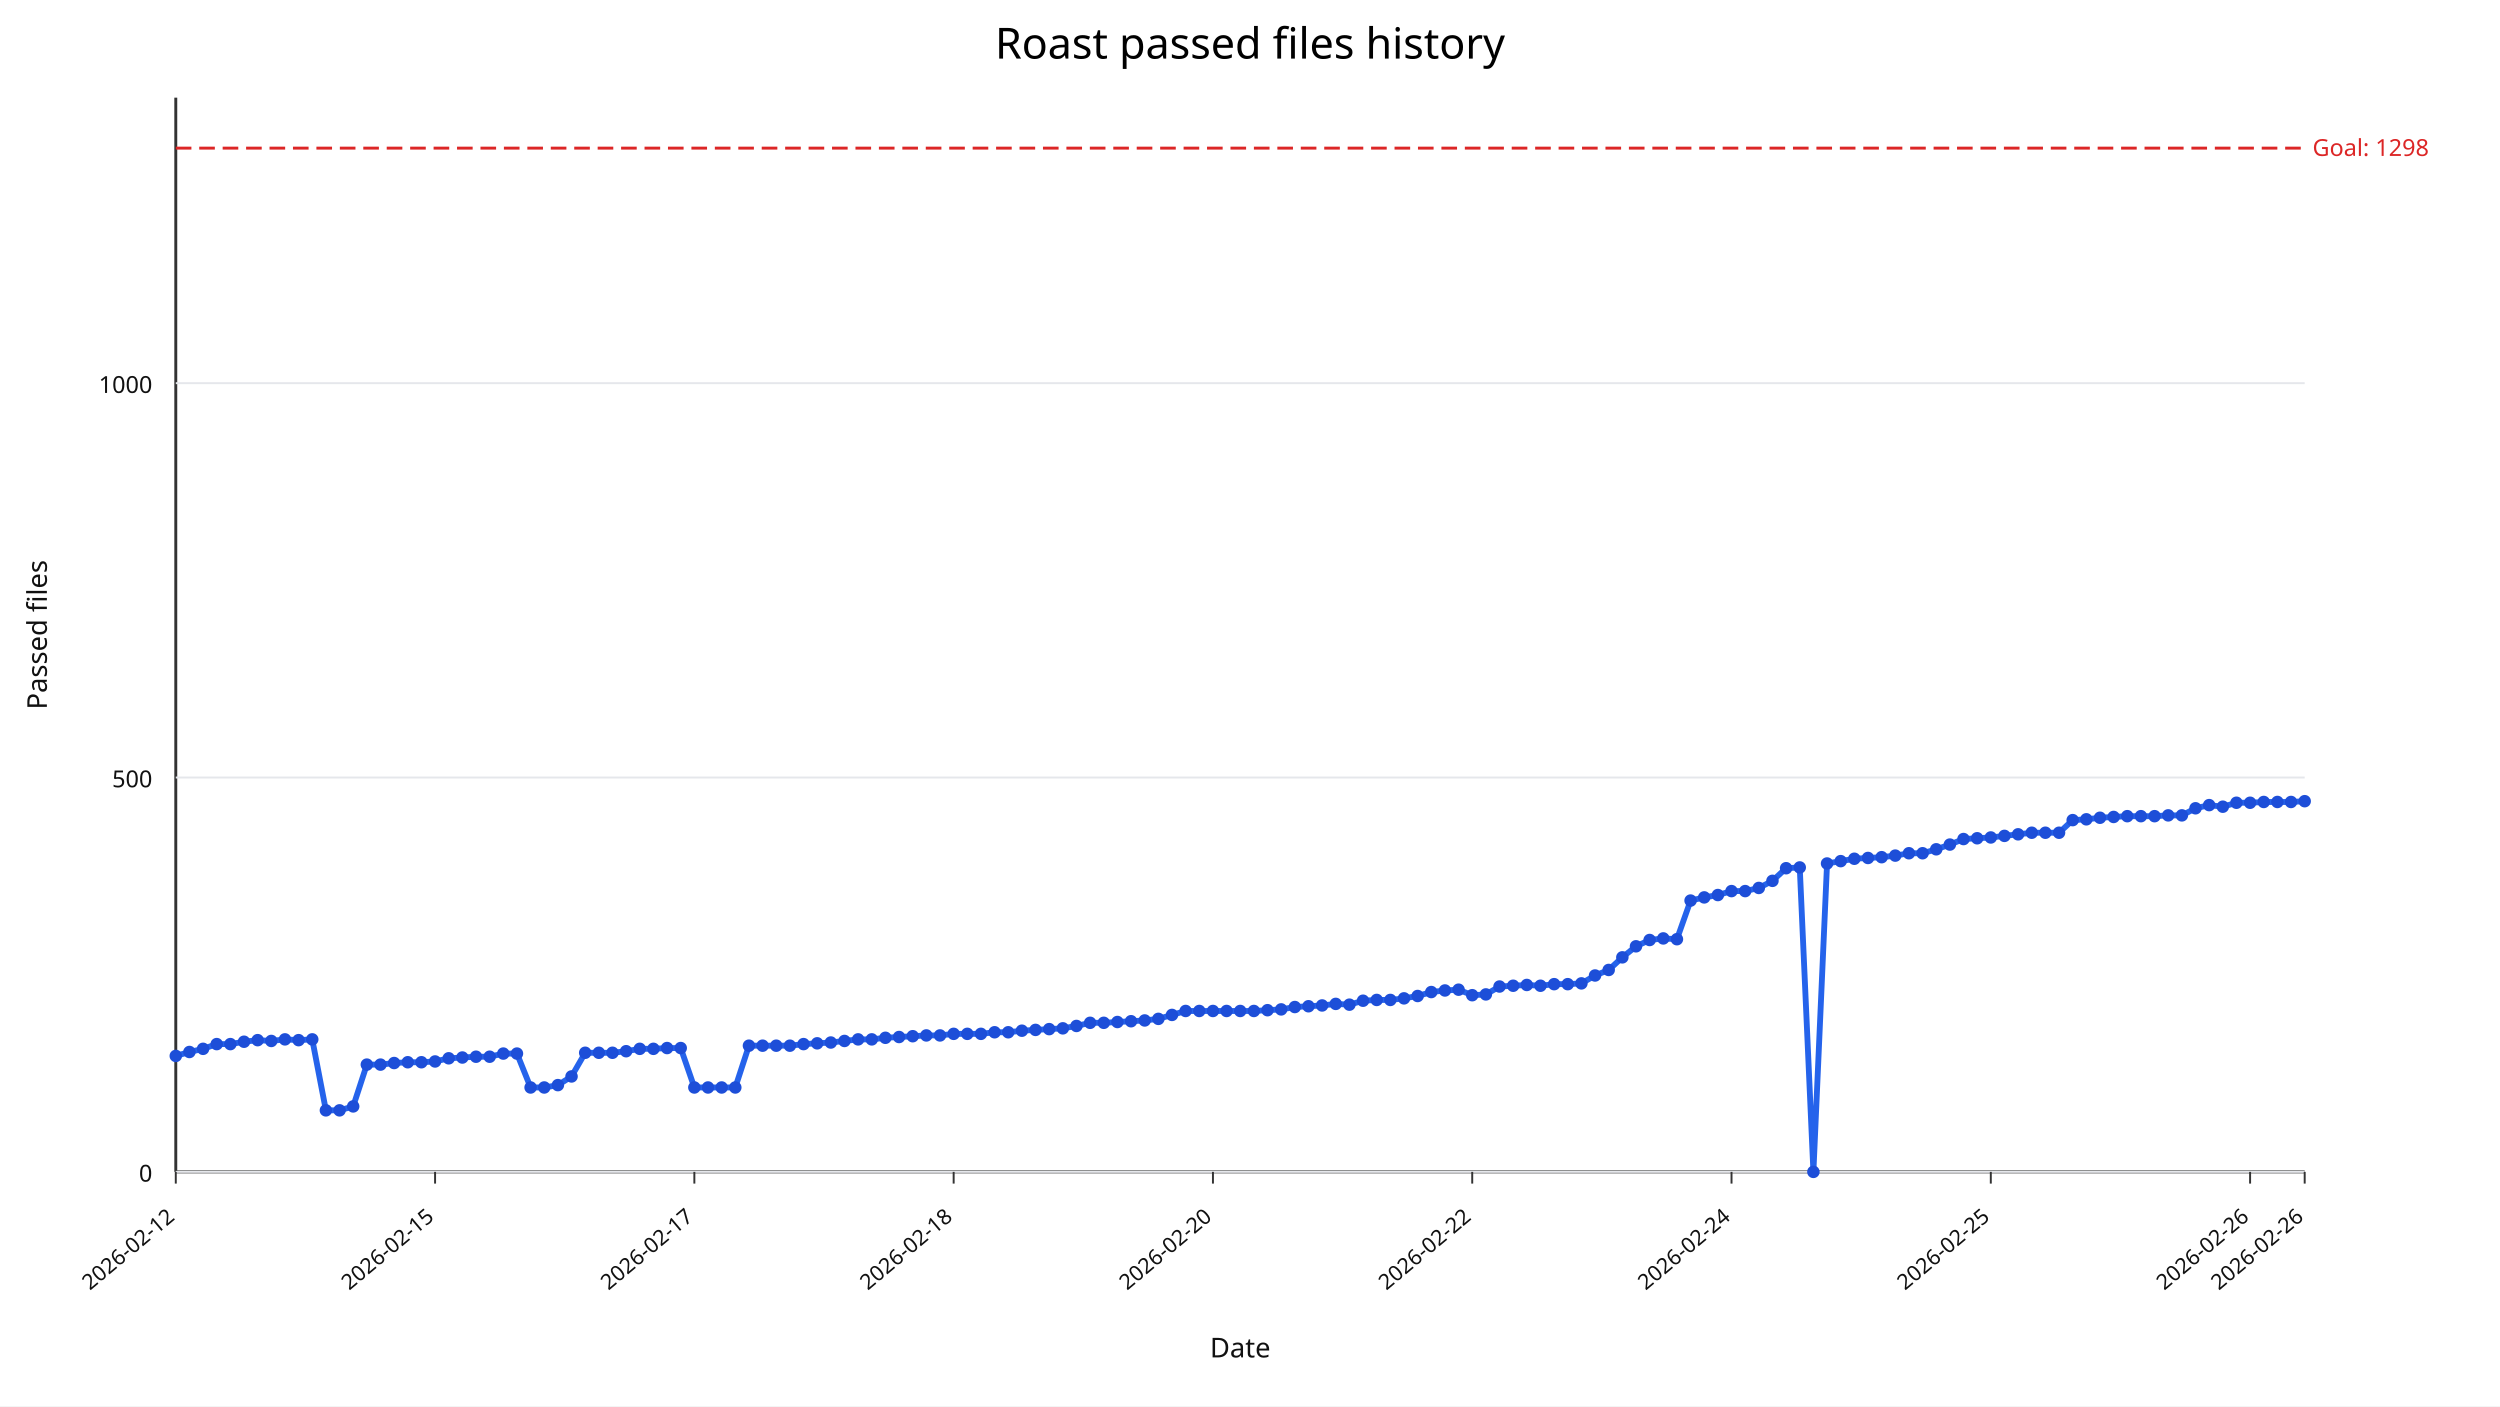
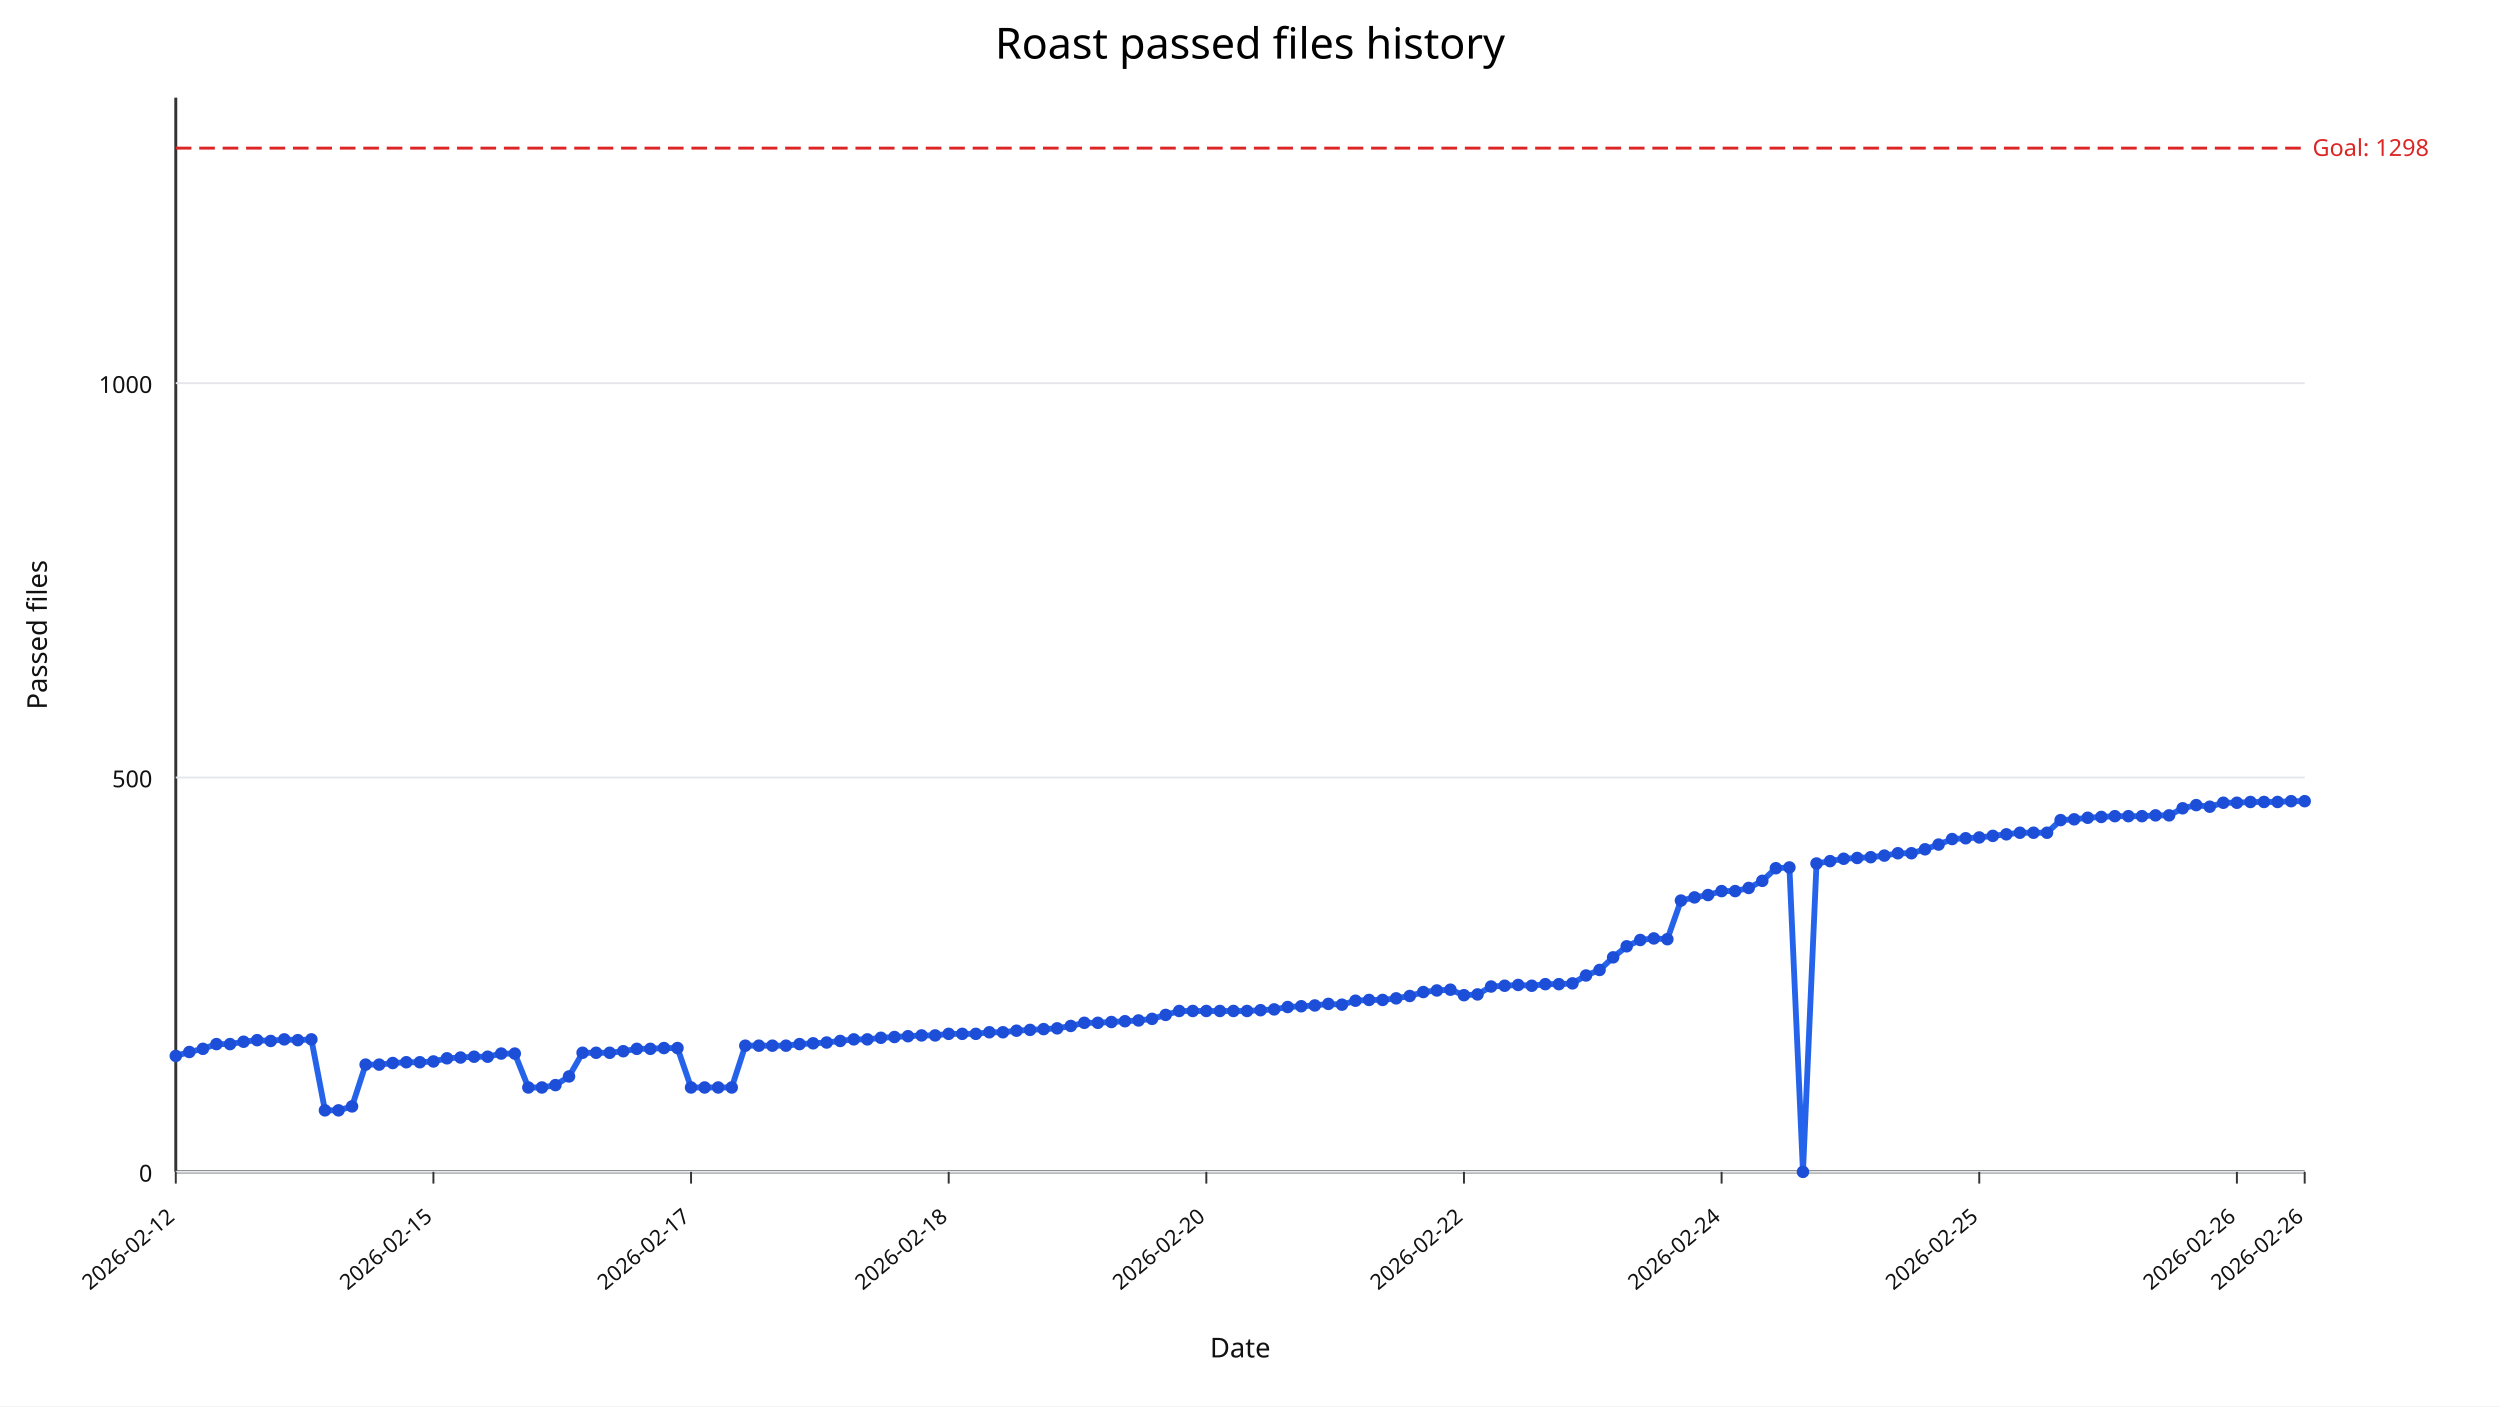
<svg xmlns="http://www.w3.org/2000/svg" width="1280" height="720" viewBox="0 0 1280 720">
  <rect width="100%" height="100%" fill="#ffffff" />
  <text x="640" y="30" text-anchor="middle" font-size="22" font-family="sans-serif">Roast passed files history</text>
  <line x1="90" y1="600" x2="1180" y2="600" stroke="#333" stroke-width="1.5" />
  <line x1="90" y1="50" x2="90" y2="600" stroke="#333" stroke-width="1.5" />
  <line x1="90" y1="600.00" x2="1180" y2="600.00" stroke="#e5e7eb" stroke-width="1" />
  <text x="78" y="605.00" text-anchor="end" font-size="12" fill="#111" font-family="sans-serif">0</text>
  <line x1="90" y1="398.09" x2="1180" y2="398.09" stroke="#e5e7eb" stroke-width="1" />
  <text x="78" y="403.09" text-anchor="end" font-size="12" fill="#111" font-family="sans-serif">500</text>
  <line x1="90" y1="196.18" x2="1180" y2="196.18" stroke="#e5e7eb" stroke-width="1" />
  <text x="78" y="201.18" text-anchor="end" font-size="12" fill="#111" font-family="sans-serif">1000</text>
  <line x1="90.00" y1="600" x2="90.00" y2="606" stroke="#333" stroke-width="1" />
  <text x="90.00" y="624" text-anchor="end" font-size="11" fill="#111" transform="rotate(-40 90.00,624)" font-family="sans-serif">2026-02-12</text>
-   <line x1="222.76" y1="600" x2="222.76" y2="606" stroke="#333" stroke-width="1" />
-   <text x="222.76" y="624" text-anchor="end" font-size="11" fill="#111" transform="rotate(-40 222.76,624)" font-family="sans-serif">2026-02-15</text>
-   <line x1="355.51" y1="600" x2="355.51" y2="606" stroke="#333" stroke-width="1" />
-   <text x="355.51" y="624" text-anchor="end" font-size="11" fill="#111" transform="rotate(-40 355.51,624)" font-family="sans-serif">2026-02-17</text>
-   <line x1="488.27" y1="600" x2="488.27" y2="606" stroke="#333" stroke-width="1" />
-   <text x="488.27" y="624" text-anchor="end" font-size="11" fill="#111" transform="rotate(-40 488.27,624)" font-family="sans-serif">2026-02-18</text>
-   <line x1="621.03" y1="600" x2="621.03" y2="606" stroke="#333" stroke-width="1" />
-   <text x="621.03" y="624" text-anchor="end" font-size="11" fill="#111" transform="rotate(-40 621.03,624)" font-family="sans-serif">2026-02-20</text>
-   <line x1="753.78" y1="600" x2="753.78" y2="606" stroke="#333" stroke-width="1" />
-   <text x="753.78" y="624" text-anchor="end" font-size="11" fill="#111" transform="rotate(-40 753.78,624)" font-family="sans-serif">2026-02-22</text>
-   <line x1="886.54" y1="600" x2="886.54" y2="606" stroke="#333" stroke-width="1" />
-   <text x="886.54" y="624" text-anchor="end" font-size="11" fill="#111" transform="rotate(-40 886.54,624)" font-family="sans-serif">2026-02-24</text>
-   <line x1="1019.29" y1="600" x2="1019.29" y2="606" stroke="#333" stroke-width="1" />
-   <text x="1019.29" y="624" text-anchor="end" font-size="11" fill="#111" transform="rotate(-40 1019.29,624)" font-family="sans-serif">2026-02-25</text>
-   <line x1="1152.05" y1="600" x2="1152.05" y2="606" stroke="#333" stroke-width="1" />
-   <text x="1152.05" y="624" text-anchor="end" font-size="11" fill="#111" transform="rotate(-40 1152.05,624)" font-family="sans-serif">2026-02-26</text>
+   <line x1="221.91" y1="600" x2="221.91" y2="606" stroke="#333" stroke-width="1" />
+   <text x="221.91" y="624" text-anchor="end" font-size="11" fill="#111" transform="rotate(-40 221.91,624)" font-family="sans-serif">2026-02-15</text>
+   <line x1="353.82" y1="600" x2="353.82" y2="606" stroke="#333" stroke-width="1" />
+   <text x="353.82" y="624" text-anchor="end" font-size="11" fill="#111" transform="rotate(-40 353.82,624)" font-family="sans-serif">2026-02-17</text>
+   <line x1="485.73" y1="600" x2="485.73" y2="606" stroke="#333" stroke-width="1" />
+   <text x="485.73" y="624" text-anchor="end" font-size="11" fill="#111" transform="rotate(-40 485.73,624)" font-family="sans-serif">2026-02-18</text>
+   <line x1="617.64" y1="600" x2="617.64" y2="606" stroke="#333" stroke-width="1" />
+   <text x="617.64" y="624" text-anchor="end" font-size="11" fill="#111" transform="rotate(-40 617.64,624)" font-family="sans-serif">2026-02-20</text>
+   <line x1="749.55" y1="600" x2="749.55" y2="606" stroke="#333" stroke-width="1" />
+   <text x="749.55" y="624" text-anchor="end" font-size="11" fill="#111" transform="rotate(-40 749.55,624)" font-family="sans-serif">2026-02-22</text>
+   <line x1="881.46" y1="600" x2="881.46" y2="606" stroke="#333" stroke-width="1" />
+   <text x="881.46" y="624" text-anchor="end" font-size="11" fill="#111" transform="rotate(-40 881.46,624)" font-family="sans-serif">2026-02-24</text>
+   <line x1="1013.38" y1="600" x2="1013.38" y2="606" stroke="#333" stroke-width="1" />
+   <text x="1013.38" y="624" text-anchor="end" font-size="11" fill="#111" transform="rotate(-40 1013.38,624)" font-family="sans-serif">2026-02-25</text>
+   <line x1="1145.29" y1="600" x2="1145.29" y2="606" stroke="#333" stroke-width="1" />
+   <text x="1145.29" y="624" text-anchor="end" font-size="11" fill="#111" transform="rotate(-40 1145.29,624)" font-family="sans-serif">2026-02-26</text>
  <line x1="1180.00" y1="600" x2="1180.00" y2="606" stroke="#333" stroke-width="1" />
  <text x="1180.00" y="624" text-anchor="end" font-size="11" fill="#111" transform="rotate(-40 1180.00,624)" font-family="sans-serif">2026-02-26</text>
  <line x1="90" y1="75.84" x2="1180" y2="75.84" stroke="#dc2626" stroke-width="1.5" stroke-dasharray="8,4" />
  <text x="1184" y="79.84" font-size="12" fill="#dc2626" font-family="sans-serif">Goal: 1298</text>
-   <polyline fill="none" stroke="#2563eb" stroke-width="3" points="90.00,540.64 96.99,538.62 103.97,537.00 110.96,534.58 117.95,534.58 124.94,533.37 131.92,532.56 138.91,532.97 145.90,532.16 152.88,532.56 159.87,532.16 166.86,568.50 173.85,568.50 180.83,566.48 187.82,545.08 194.81,545.08 201.79,544.27 208.78,543.87 215.77,543.87 222.76,543.47 229.74,541.85 236.73,541.45 243.72,541.04 250.71,541.04 257.69,539.43 264.68,539.43 271.67,556.79 278.65,556.79 285.64,555.58 292.63,551.14 299.62,539.02 306.60,539.02 313.59,539.02 320.58,538.22 327.56,537.00 334.55,537.00 341.54,536.60 348.53,536.60 355.51,556.79 362.50,556.79 369.49,556.79 376.47,556.79 383.46,535.39 390.45,535.39 397.44,535.39 404.42,535.39 411.41,534.58 418.40,534.18 425.38,533.77 432.37,532.97 439.36,532.16 446.35,532.16 453.33,531.35 460.32,530.95 467.31,530.54 474.29,530.14 481.28,530.14 488.27,529.33 495.26,529.33 502.24,529.33 509.23,528.52 516.22,528.52 523.21,527.72 530.19,527.31 537.18,526.91 544.17,526.51 551.15,525.29 558.14,523.68 565.13,523.68 572.12,523.27 579.10,522.87 586.09,522.47 593.08,521.66 600.06,519.64 607.05,517.62 614.04,517.62 621.03,517.62 628.01,517.62 635.00,517.62 641.99,517.62 648.97,517.22 655.96,516.81 662.95,515.60 669.94,515.20 676.92,514.79 683.91,513.99 690.90,514.39 697.88,512.37 704.87,511.97 711.86,511.97 718.85,511.16 725.83,509.95 732.82,507.93 739.81,507.12 746.79,506.72 753.78,509.54 760.77,509.14 767.76,505.10 774.74,504.70 781.73,504.30 788.72,504.70 795.71,503.89 802.69,503.89 809.68,503.49 816.67,499.45 823.65,496.62 830.64,490.16 837.63,484.51 844.62,481.28 851.60,480.47 858.59,480.87 865.58,461.09 872.56,459.47 879.55,458.26 886.54,456.24 893.53,456.24 900.51,454.63 907.50,450.99 914.49,444.53 921.47,444.13 928.46,600.00 935.45,442.11 942.44,440.90 949.42,439.68 956.41,439.28 963.40,438.88 970.38,438.07 977.37,436.86 984.36,436.86 991.35,434.84 998.33,432.42 1005.32,429.59 1012.31,429.19 1019.29,428.78 1026.28,427.97 1033.27,427.17 1040.26,426.36 1047.24,426.36 1054.23,426.36 1061.22,419.90 1068.21,419.49 1075.19,418.69 1082.18,418.28 1089.17,417.88 1096.15,417.88 1103.14,417.88 1110.13,417.47 1117.12,417.47 1124.10,413.84 1131.09,412.22 1138.08,413.03 1145.06,411.01 1152.05,411.01 1159.04,410.61 1166.03,410.61 1173.01,410.61 1180.00,410.21" />
+   <polyline fill="none" stroke="#2563eb" stroke-width="3" points="90.00,540.64 96.94,538.62 103.89,537.00 110.83,534.58 117.77,534.58 124.71,533.37 131.66,532.56 138.60,532.97 145.54,532.16 152.48,532.56 159.43,532.16 166.37,568.50 173.31,568.50 180.25,566.48 187.20,545.08 194.14,545.08 201.08,544.27 208.03,543.87 214.97,543.87 221.91,543.47 228.85,541.85 235.80,541.45 242.74,541.04 249.68,541.04 256.62,539.43 263.57,539.43 270.51,556.79 277.45,556.79 284.39,555.58 291.34,551.14 298.28,539.02 305.22,539.02 312.17,539.02 319.11,538.22 326.05,537.00 332.99,537.00 339.94,536.60 346.88,536.60 353.82,556.79 360.76,556.79 367.71,556.79 374.65,556.79 381.59,535.39 388.54,535.39 395.48,535.39 402.42,535.39 409.36,534.58 416.31,534.18 423.25,533.77 430.19,532.97 437.13,532.16 444.08,532.16 451.02,531.35 457.96,530.95 464.90,530.54 471.85,530.14 478.79,530.14 485.73,529.33 492.68,529.33 499.62,529.33 506.56,528.52 513.50,528.52 520.45,527.72 527.39,527.31 534.33,526.91 541.27,526.51 548.22,525.29 555.16,523.68 562.10,523.68 569.04,523.27 575.99,522.87 582.93,522.47 589.87,521.66 596.82,519.64 603.76,517.62 610.70,517.62 617.64,517.62 624.59,517.62 631.53,517.62 638.47,517.62 645.41,517.22 652.36,516.81 659.30,515.60 666.24,515.20 673.18,514.79 680.13,513.99 687.07,514.39 694.01,512.37 700.96,511.97 707.90,511.97 714.84,511.16 721.78,509.95 728.73,507.93 735.67,507.12 742.61,506.72 749.55,509.54 756.50,509.14 763.44,505.10 770.38,504.70 777.32,504.30 784.27,504.70 791.21,503.89 798.15,503.89 805.10,503.49 812.04,499.45 818.98,496.62 825.92,490.16 832.87,484.51 839.81,481.28 846.75,480.47 853.69,480.87 860.64,461.09 867.58,459.47 874.52,458.26 881.46,456.24 888.41,456.24 895.35,454.63 902.29,450.99 909.24,444.53 916.18,444.13 923.12,600.00 930.06,442.11 937.01,440.90 943.95,439.68 950.89,439.28 957.83,438.88 964.78,438.07 971.72,436.86 978.66,436.86 985.61,434.84 992.55,432.42 999.49,429.59 1006.43,429.19 1013.38,428.78 1020.32,427.97 1027.26,427.17 1034.20,426.36 1041.15,426.36 1048.09,426.36 1055.03,419.90 1061.97,419.49 1068.92,418.69 1075.86,418.28 1082.80,417.88 1089.75,417.88 1096.69,417.88 1103.63,417.47 1110.57,417.47 1117.52,413.84 1124.46,412.22 1131.40,413.03 1138.34,411.01 1145.29,411.01 1152.23,410.61 1159.17,410.61 1166.11,410.61 1173.06,410.21 1180.00,410.21" />
  <circle cx="90.00" cy="540.64" r="3.2" fill="#1d4ed8" />
-   <circle cx="96.99" cy="538.62" r="3.2" fill="#1d4ed8" />
-   <circle cx="103.97" cy="537.00" r="3.2" fill="#1d4ed8" />
-   <circle cx="110.96" cy="534.58" r="3.2" fill="#1d4ed8" />
-   <circle cx="117.95" cy="534.58" r="3.2" fill="#1d4ed8" />
-   <circle cx="124.94" cy="533.37" r="3.2" fill="#1d4ed8" />
-   <circle cx="131.92" cy="532.56" r="3.2" fill="#1d4ed8" />
-   <circle cx="138.91" cy="532.97" r="3.2" fill="#1d4ed8" />
-   <circle cx="145.90" cy="532.16" r="3.2" fill="#1d4ed8" />
-   <circle cx="152.88" cy="532.56" r="3.2" fill="#1d4ed8" />
-   <circle cx="159.87" cy="532.16" r="3.2" fill="#1d4ed8" />
-   <circle cx="166.86" cy="568.50" r="3.2" fill="#1d4ed8" />
-   <circle cx="173.85" cy="568.50" r="3.2" fill="#1d4ed8" />
-   <circle cx="180.83" cy="566.48" r="3.2" fill="#1d4ed8" />
-   <circle cx="187.82" cy="545.08" r="3.2" fill="#1d4ed8" />
-   <circle cx="194.81" cy="545.08" r="3.2" fill="#1d4ed8" />
-   <circle cx="201.79" cy="544.27" r="3.2" fill="#1d4ed8" />
-   <circle cx="208.78" cy="543.87" r="3.2" fill="#1d4ed8" />
-   <circle cx="215.77" cy="543.87" r="3.2" fill="#1d4ed8" />
-   <circle cx="222.76" cy="543.47" r="3.2" fill="#1d4ed8" />
-   <circle cx="229.74" cy="541.85" r="3.2" fill="#1d4ed8" />
-   <circle cx="236.73" cy="541.45" r="3.2" fill="#1d4ed8" />
-   <circle cx="243.72" cy="541.04" r="3.2" fill="#1d4ed8" />
-   <circle cx="250.71" cy="541.04" r="3.2" fill="#1d4ed8" />
-   <circle cx="257.69" cy="539.43" r="3.2" fill="#1d4ed8" />
-   <circle cx="264.68" cy="539.43" r="3.2" fill="#1d4ed8" />
-   <circle cx="271.67" cy="556.79" r="3.2" fill="#1d4ed8" />
-   <circle cx="278.65" cy="556.79" r="3.2" fill="#1d4ed8" />
-   <circle cx="285.64" cy="555.58" r="3.2" fill="#1d4ed8" />
-   <circle cx="292.63" cy="551.14" r="3.2" fill="#1d4ed8" />
-   <circle cx="299.62" cy="539.02" r="3.2" fill="#1d4ed8" />
-   <circle cx="306.60" cy="539.02" r="3.2" fill="#1d4ed8" />
-   <circle cx="313.59" cy="539.02" r="3.2" fill="#1d4ed8" />
-   <circle cx="320.58" cy="538.22" r="3.2" fill="#1d4ed8" />
-   <circle cx="327.56" cy="537.00" r="3.2" fill="#1d4ed8" />
-   <circle cx="334.55" cy="537.00" r="3.2" fill="#1d4ed8" />
-   <circle cx="341.54" cy="536.60" r="3.2" fill="#1d4ed8" />
-   <circle cx="348.53" cy="536.60" r="3.2" fill="#1d4ed8" />
-   <circle cx="355.51" cy="556.79" r="3.2" fill="#1d4ed8" />
-   <circle cx="362.50" cy="556.79" r="3.2" fill="#1d4ed8" />
-   <circle cx="369.49" cy="556.79" r="3.2" fill="#1d4ed8" />
-   <circle cx="376.47" cy="556.79" r="3.2" fill="#1d4ed8" />
-   <circle cx="383.46" cy="535.39" r="3.2" fill="#1d4ed8" />
-   <circle cx="390.45" cy="535.39" r="3.2" fill="#1d4ed8" />
-   <circle cx="397.44" cy="535.39" r="3.2" fill="#1d4ed8" />
-   <circle cx="404.42" cy="535.39" r="3.2" fill="#1d4ed8" />
-   <circle cx="411.41" cy="534.58" r="3.2" fill="#1d4ed8" />
-   <circle cx="418.40" cy="534.18" r="3.2" fill="#1d4ed8" />
-   <circle cx="425.38" cy="533.77" r="3.2" fill="#1d4ed8" />
-   <circle cx="432.37" cy="532.97" r="3.2" fill="#1d4ed8" />
-   <circle cx="439.36" cy="532.16" r="3.2" fill="#1d4ed8" />
-   <circle cx="446.35" cy="532.16" r="3.2" fill="#1d4ed8" />
-   <circle cx="453.33" cy="531.35" r="3.2" fill="#1d4ed8" />
-   <circle cx="460.32" cy="530.95" r="3.2" fill="#1d4ed8" />
-   <circle cx="467.31" cy="530.54" r="3.2" fill="#1d4ed8" />
-   <circle cx="474.29" cy="530.14" r="3.2" fill="#1d4ed8" />
-   <circle cx="481.28" cy="530.14" r="3.2" fill="#1d4ed8" />
-   <circle cx="488.27" cy="529.33" r="3.2" fill="#1d4ed8" />
-   <circle cx="495.26" cy="529.33" r="3.2" fill="#1d4ed8" />
-   <circle cx="502.24" cy="529.33" r="3.2" fill="#1d4ed8" />
-   <circle cx="509.23" cy="528.52" r="3.2" fill="#1d4ed8" />
-   <circle cx="516.22" cy="528.52" r="3.2" fill="#1d4ed8" />
-   <circle cx="523.21" cy="527.72" r="3.2" fill="#1d4ed8" />
-   <circle cx="530.19" cy="527.31" r="3.2" fill="#1d4ed8" />
-   <circle cx="537.18" cy="526.91" r="3.2" fill="#1d4ed8" />
-   <circle cx="544.17" cy="526.51" r="3.2" fill="#1d4ed8" />
-   <circle cx="551.15" cy="525.29" r="3.2" fill="#1d4ed8" />
-   <circle cx="558.14" cy="523.68" r="3.2" fill="#1d4ed8" />
-   <circle cx="565.13" cy="523.68" r="3.2" fill="#1d4ed8" />
-   <circle cx="572.12" cy="523.27" r="3.2" fill="#1d4ed8" />
-   <circle cx="579.10" cy="522.87" r="3.2" fill="#1d4ed8" />
-   <circle cx="586.09" cy="522.47" r="3.2" fill="#1d4ed8" />
-   <circle cx="593.08" cy="521.66" r="3.2" fill="#1d4ed8" />
-   <circle cx="600.06" cy="519.64" r="3.2" fill="#1d4ed8" />
-   <circle cx="607.05" cy="517.62" r="3.2" fill="#1d4ed8" />
-   <circle cx="614.04" cy="517.62" r="3.2" fill="#1d4ed8" />
-   <circle cx="621.03" cy="517.62" r="3.2" fill="#1d4ed8" />
-   <circle cx="628.01" cy="517.62" r="3.2" fill="#1d4ed8" />
-   <circle cx="635.00" cy="517.62" r="3.2" fill="#1d4ed8" />
-   <circle cx="641.99" cy="517.62" r="3.2" fill="#1d4ed8" />
-   <circle cx="648.97" cy="517.22" r="3.2" fill="#1d4ed8" />
-   <circle cx="655.96" cy="516.81" r="3.2" fill="#1d4ed8" />
-   <circle cx="662.95" cy="515.60" r="3.2" fill="#1d4ed8" />
-   <circle cx="669.94" cy="515.20" r="3.2" fill="#1d4ed8" />
-   <circle cx="676.92" cy="514.79" r="3.2" fill="#1d4ed8" />
-   <circle cx="683.91" cy="513.99" r="3.2" fill="#1d4ed8" />
-   <circle cx="690.90" cy="514.39" r="3.2" fill="#1d4ed8" />
-   <circle cx="697.88" cy="512.37" r="3.2" fill="#1d4ed8" />
-   <circle cx="704.87" cy="511.97" r="3.2" fill="#1d4ed8" />
-   <circle cx="711.86" cy="511.97" r="3.2" fill="#1d4ed8" />
-   <circle cx="718.85" cy="511.16" r="3.2" fill="#1d4ed8" />
-   <circle cx="725.83" cy="509.95" r="3.2" fill="#1d4ed8" />
-   <circle cx="732.82" cy="507.93" r="3.2" fill="#1d4ed8" />
-   <circle cx="739.81" cy="507.12" r="3.2" fill="#1d4ed8" />
-   <circle cx="746.79" cy="506.72" r="3.2" fill="#1d4ed8" />
-   <circle cx="753.78" cy="509.54" r="3.2" fill="#1d4ed8" />
-   <circle cx="760.77" cy="509.14" r="3.2" fill="#1d4ed8" />
-   <circle cx="767.76" cy="505.10" r="3.2" fill="#1d4ed8" />
-   <circle cx="774.74" cy="504.70" r="3.2" fill="#1d4ed8" />
-   <circle cx="781.73" cy="504.30" r="3.2" fill="#1d4ed8" />
-   <circle cx="788.72" cy="504.70" r="3.2" fill="#1d4ed8" />
-   <circle cx="795.71" cy="503.89" r="3.2" fill="#1d4ed8" />
-   <circle cx="802.69" cy="503.89" r="3.2" fill="#1d4ed8" />
-   <circle cx="809.68" cy="503.49" r="3.2" fill="#1d4ed8" />
-   <circle cx="816.67" cy="499.45" r="3.2" fill="#1d4ed8" />
-   <circle cx="823.65" cy="496.62" r="3.2" fill="#1d4ed8" />
-   <circle cx="830.64" cy="490.16" r="3.2" fill="#1d4ed8" />
-   <circle cx="837.63" cy="484.51" r="3.2" fill="#1d4ed8" />
-   <circle cx="844.62" cy="481.28" r="3.2" fill="#1d4ed8" />
-   <circle cx="851.60" cy="480.47" r="3.2" fill="#1d4ed8" />
-   <circle cx="858.59" cy="480.87" r="3.2" fill="#1d4ed8" />
-   <circle cx="865.58" cy="461.09" r="3.2" fill="#1d4ed8" />
-   <circle cx="872.56" cy="459.47" r="3.2" fill="#1d4ed8" />
-   <circle cx="879.55" cy="458.26" r="3.2" fill="#1d4ed8" />
-   <circle cx="886.54" cy="456.24" r="3.2" fill="#1d4ed8" />
-   <circle cx="893.53" cy="456.24" r="3.2" fill="#1d4ed8" />
-   <circle cx="900.51" cy="454.63" r="3.2" fill="#1d4ed8" />
-   <circle cx="907.50" cy="450.99" r="3.2" fill="#1d4ed8" />
-   <circle cx="914.49" cy="444.53" r="3.2" fill="#1d4ed8" />
-   <circle cx="921.47" cy="444.13" r="3.2" fill="#1d4ed8" />
-   <circle cx="928.46" cy="600.00" r="3.2" fill="#1d4ed8" />
-   <circle cx="935.45" cy="442.11" r="3.2" fill="#1d4ed8" />
-   <circle cx="942.44" cy="440.90" r="3.2" fill="#1d4ed8" />
-   <circle cx="949.42" cy="439.68" r="3.2" fill="#1d4ed8" />
-   <circle cx="956.41" cy="439.28" r="3.2" fill="#1d4ed8" />
-   <circle cx="963.40" cy="438.88" r="3.2" fill="#1d4ed8" />
-   <circle cx="970.38" cy="438.07" r="3.2" fill="#1d4ed8" />
-   <circle cx="977.37" cy="436.86" r="3.2" fill="#1d4ed8" />
-   <circle cx="984.36" cy="436.86" r="3.2" fill="#1d4ed8" />
-   <circle cx="991.35" cy="434.84" r="3.2" fill="#1d4ed8" />
-   <circle cx="998.33" cy="432.42" r="3.2" fill="#1d4ed8" />
-   <circle cx="1005.32" cy="429.59" r="3.2" fill="#1d4ed8" />
-   <circle cx="1012.31" cy="429.19" r="3.2" fill="#1d4ed8" />
-   <circle cx="1019.29" cy="428.78" r="3.2" fill="#1d4ed8" />
-   <circle cx="1026.28" cy="427.97" r="3.2" fill="#1d4ed8" />
-   <circle cx="1033.27" cy="427.17" r="3.2" fill="#1d4ed8" />
-   <circle cx="1040.26" cy="426.36" r="3.2" fill="#1d4ed8" />
-   <circle cx="1047.24" cy="426.36" r="3.2" fill="#1d4ed8" />
-   <circle cx="1054.23" cy="426.36" r="3.2" fill="#1d4ed8" />
-   <circle cx="1061.22" cy="419.90" r="3.2" fill="#1d4ed8" />
-   <circle cx="1068.21" cy="419.49" r="3.2" fill="#1d4ed8" />
-   <circle cx="1075.19" cy="418.69" r="3.2" fill="#1d4ed8" />
-   <circle cx="1082.18" cy="418.28" r="3.2" fill="#1d4ed8" />
-   <circle cx="1089.17" cy="417.88" r="3.2" fill="#1d4ed8" />
-   <circle cx="1096.15" cy="417.88" r="3.2" fill="#1d4ed8" />
-   <circle cx="1103.14" cy="417.88" r="3.2" fill="#1d4ed8" />
-   <circle cx="1110.13" cy="417.47" r="3.2" fill="#1d4ed8" />
-   <circle cx="1117.12" cy="417.47" r="3.2" fill="#1d4ed8" />
-   <circle cx="1124.10" cy="413.84" r="3.2" fill="#1d4ed8" />
-   <circle cx="1131.09" cy="412.22" r="3.2" fill="#1d4ed8" />
-   <circle cx="1138.08" cy="413.03" r="3.2" fill="#1d4ed8" />
-   <circle cx="1145.06" cy="411.01" r="3.2" fill="#1d4ed8" />
-   <circle cx="1152.05" cy="411.01" r="3.2" fill="#1d4ed8" />
-   <circle cx="1159.04" cy="410.61" r="3.2" fill="#1d4ed8" />
-   <circle cx="1166.03" cy="410.61" r="3.2" fill="#1d4ed8" />
-   <circle cx="1173.01" cy="410.61" r="3.2" fill="#1d4ed8" />
+   <circle cx="96.94" cy="538.62" r="3.2" fill="#1d4ed8" />
+   <circle cx="103.89" cy="537.00" r="3.2" fill="#1d4ed8" />
+   <circle cx="110.83" cy="534.58" r="3.2" fill="#1d4ed8" />
+   <circle cx="117.77" cy="534.58" r="3.2" fill="#1d4ed8" />
+   <circle cx="124.71" cy="533.37" r="3.2" fill="#1d4ed8" />
+   <circle cx="131.66" cy="532.56" r="3.2" fill="#1d4ed8" />
+   <circle cx="138.60" cy="532.97" r="3.2" fill="#1d4ed8" />
+   <circle cx="145.54" cy="532.16" r="3.2" fill="#1d4ed8" />
+   <circle cx="152.48" cy="532.56" r="3.2" fill="#1d4ed8" />
+   <circle cx="159.43" cy="532.16" r="3.2" fill="#1d4ed8" />
+   <circle cx="166.37" cy="568.50" r="3.2" fill="#1d4ed8" />
+   <circle cx="173.31" cy="568.50" r="3.2" fill="#1d4ed8" />
+   <circle cx="180.25" cy="566.48" r="3.2" fill="#1d4ed8" />
+   <circle cx="187.20" cy="545.08" r="3.2" fill="#1d4ed8" />
+   <circle cx="194.14" cy="545.08" r="3.2" fill="#1d4ed8" />
+   <circle cx="201.08" cy="544.27" r="3.2" fill="#1d4ed8" />
+   <circle cx="208.03" cy="543.87" r="3.2" fill="#1d4ed8" />
+   <circle cx="214.97" cy="543.87" r="3.2" fill="#1d4ed8" />
+   <circle cx="221.91" cy="543.47" r="3.2" fill="#1d4ed8" />
+   <circle cx="228.85" cy="541.85" r="3.2" fill="#1d4ed8" />
+   <circle cx="235.80" cy="541.45" r="3.2" fill="#1d4ed8" />
+   <circle cx="242.74" cy="541.04" r="3.2" fill="#1d4ed8" />
+   <circle cx="249.68" cy="541.04" r="3.2" fill="#1d4ed8" />
+   <circle cx="256.62" cy="539.43" r="3.2" fill="#1d4ed8" />
+   <circle cx="263.57" cy="539.43" r="3.2" fill="#1d4ed8" />
+   <circle cx="270.51" cy="556.79" r="3.2" fill="#1d4ed8" />
+   <circle cx="277.45" cy="556.79" r="3.2" fill="#1d4ed8" />
+   <circle cx="284.39" cy="555.58" r="3.2" fill="#1d4ed8" />
+   <circle cx="291.34" cy="551.14" r="3.2" fill="#1d4ed8" />
+   <circle cx="298.28" cy="539.02" r="3.2" fill="#1d4ed8" />
+   <circle cx="305.22" cy="539.02" r="3.2" fill="#1d4ed8" />
+   <circle cx="312.17" cy="539.02" r="3.2" fill="#1d4ed8" />
+   <circle cx="319.11" cy="538.22" r="3.2" fill="#1d4ed8" />
+   <circle cx="326.05" cy="537.00" r="3.2" fill="#1d4ed8" />
+   <circle cx="332.99" cy="537.00" r="3.2" fill="#1d4ed8" />
+   <circle cx="339.94" cy="536.60" r="3.2" fill="#1d4ed8" />
+   <circle cx="346.88" cy="536.60" r="3.2" fill="#1d4ed8" />
+   <circle cx="353.82" cy="556.79" r="3.2" fill="#1d4ed8" />
+   <circle cx="360.76" cy="556.79" r="3.2" fill="#1d4ed8" />
+   <circle cx="367.71" cy="556.79" r="3.2" fill="#1d4ed8" />
+   <circle cx="374.65" cy="556.79" r="3.2" fill="#1d4ed8" />
+   <circle cx="381.59" cy="535.39" r="3.2" fill="#1d4ed8" />
+   <circle cx="388.54" cy="535.39" r="3.2" fill="#1d4ed8" />
+   <circle cx="395.48" cy="535.39" r="3.2" fill="#1d4ed8" />
+   <circle cx="402.42" cy="535.39" r="3.2" fill="#1d4ed8" />
+   <circle cx="409.36" cy="534.58" r="3.2" fill="#1d4ed8" />
+   <circle cx="416.31" cy="534.18" r="3.2" fill="#1d4ed8" />
+   <circle cx="423.25" cy="533.77" r="3.2" fill="#1d4ed8" />
+   <circle cx="430.19" cy="532.97" r="3.2" fill="#1d4ed8" />
+   <circle cx="437.13" cy="532.16" r="3.2" fill="#1d4ed8" />
+   <circle cx="444.08" cy="532.16" r="3.2" fill="#1d4ed8" />
+   <circle cx="451.02" cy="531.35" r="3.2" fill="#1d4ed8" />
+   <circle cx="457.96" cy="530.95" r="3.2" fill="#1d4ed8" />
+   <circle cx="464.90" cy="530.54" r="3.2" fill="#1d4ed8" />
+   <circle cx="471.85" cy="530.14" r="3.2" fill="#1d4ed8" />
+   <circle cx="478.79" cy="530.14" r="3.2" fill="#1d4ed8" />
+   <circle cx="485.73" cy="529.33" r="3.2" fill="#1d4ed8" />
+   <circle cx="492.68" cy="529.33" r="3.2" fill="#1d4ed8" />
+   <circle cx="499.62" cy="529.33" r="3.2" fill="#1d4ed8" />
+   <circle cx="506.56" cy="528.52" r="3.2" fill="#1d4ed8" />
+   <circle cx="513.50" cy="528.52" r="3.2" fill="#1d4ed8" />
+   <circle cx="520.45" cy="527.72" r="3.2" fill="#1d4ed8" />
+   <circle cx="527.39" cy="527.31" r="3.2" fill="#1d4ed8" />
+   <circle cx="534.33" cy="526.91" r="3.2" fill="#1d4ed8" />
+   <circle cx="541.27" cy="526.51" r="3.2" fill="#1d4ed8" />
+   <circle cx="548.22" cy="525.29" r="3.2" fill="#1d4ed8" />
+   <circle cx="555.16" cy="523.68" r="3.2" fill="#1d4ed8" />
+   <circle cx="562.10" cy="523.68" r="3.2" fill="#1d4ed8" />
+   <circle cx="569.04" cy="523.27" r="3.2" fill="#1d4ed8" />
+   <circle cx="575.99" cy="522.87" r="3.2" fill="#1d4ed8" />
+   <circle cx="582.93" cy="522.47" r="3.2" fill="#1d4ed8" />
+   <circle cx="589.87" cy="521.66" r="3.2" fill="#1d4ed8" />
+   <circle cx="596.82" cy="519.64" r="3.2" fill="#1d4ed8" />
+   <circle cx="603.76" cy="517.62" r="3.2" fill="#1d4ed8" />
+   <circle cx="610.70" cy="517.62" r="3.2" fill="#1d4ed8" />
+   <circle cx="617.64" cy="517.62" r="3.2" fill="#1d4ed8" />
+   <circle cx="624.59" cy="517.62" r="3.2" fill="#1d4ed8" />
+   <circle cx="631.53" cy="517.62" r="3.2" fill="#1d4ed8" />
+   <circle cx="638.47" cy="517.62" r="3.2" fill="#1d4ed8" />
+   <circle cx="645.41" cy="517.22" r="3.2" fill="#1d4ed8" />
+   <circle cx="652.36" cy="516.81" r="3.2" fill="#1d4ed8" />
+   <circle cx="659.30" cy="515.60" r="3.2" fill="#1d4ed8" />
+   <circle cx="666.24" cy="515.20" r="3.2" fill="#1d4ed8" />
+   <circle cx="673.18" cy="514.79" r="3.2" fill="#1d4ed8" />
+   <circle cx="680.13" cy="513.99" r="3.2" fill="#1d4ed8" />
+   <circle cx="687.07" cy="514.39" r="3.2" fill="#1d4ed8" />
+   <circle cx="694.01" cy="512.37" r="3.2" fill="#1d4ed8" />
+   <circle cx="700.96" cy="511.97" r="3.2" fill="#1d4ed8" />
+   <circle cx="707.90" cy="511.97" r="3.2" fill="#1d4ed8" />
+   <circle cx="714.84" cy="511.16" r="3.2" fill="#1d4ed8" />
+   <circle cx="721.78" cy="509.95" r="3.2" fill="#1d4ed8" />
+   <circle cx="728.73" cy="507.93" r="3.2" fill="#1d4ed8" />
+   <circle cx="735.67" cy="507.12" r="3.2" fill="#1d4ed8" />
+   <circle cx="742.61" cy="506.72" r="3.2" fill="#1d4ed8" />
+   <circle cx="749.55" cy="509.54" r="3.2" fill="#1d4ed8" />
+   <circle cx="756.50" cy="509.14" r="3.2" fill="#1d4ed8" />
+   <circle cx="763.44" cy="505.10" r="3.2" fill="#1d4ed8" />
+   <circle cx="770.38" cy="504.70" r="3.2" fill="#1d4ed8" />
+   <circle cx="777.32" cy="504.30" r="3.2" fill="#1d4ed8" />
+   <circle cx="784.27" cy="504.70" r="3.2" fill="#1d4ed8" />
+   <circle cx="791.21" cy="503.89" r="3.2" fill="#1d4ed8" />
+   <circle cx="798.15" cy="503.89" r="3.2" fill="#1d4ed8" />
+   <circle cx="805.10" cy="503.49" r="3.2" fill="#1d4ed8" />
+   <circle cx="812.04" cy="499.45" r="3.2" fill="#1d4ed8" />
+   <circle cx="818.98" cy="496.62" r="3.2" fill="#1d4ed8" />
+   <circle cx="825.92" cy="490.16" r="3.2" fill="#1d4ed8" />
+   <circle cx="832.87" cy="484.51" r="3.2" fill="#1d4ed8" />
+   <circle cx="839.81" cy="481.28" r="3.2" fill="#1d4ed8" />
+   <circle cx="846.75" cy="480.47" r="3.2" fill="#1d4ed8" />
+   <circle cx="853.69" cy="480.87" r="3.2" fill="#1d4ed8" />
+   <circle cx="860.64" cy="461.09" r="3.2" fill="#1d4ed8" />
+   <circle cx="867.58" cy="459.47" r="3.2" fill="#1d4ed8" />
+   <circle cx="874.52" cy="458.26" r="3.2" fill="#1d4ed8" />
+   <circle cx="881.46" cy="456.24" r="3.2" fill="#1d4ed8" />
+   <circle cx="888.41" cy="456.24" r="3.2" fill="#1d4ed8" />
+   <circle cx="895.35" cy="454.63" r="3.2" fill="#1d4ed8" />
+   <circle cx="902.29" cy="450.99" r="3.2" fill="#1d4ed8" />
+   <circle cx="909.24" cy="444.53" r="3.2" fill="#1d4ed8" />
+   <circle cx="916.18" cy="444.13" r="3.2" fill="#1d4ed8" />
+   <circle cx="923.12" cy="600.00" r="3.2" fill="#1d4ed8" />
+   <circle cx="930.06" cy="442.11" r="3.2" fill="#1d4ed8" />
+   <circle cx="937.01" cy="440.90" r="3.2" fill="#1d4ed8" />
+   <circle cx="943.95" cy="439.68" r="3.2" fill="#1d4ed8" />
+   <circle cx="950.89" cy="439.28" r="3.2" fill="#1d4ed8" />
+   <circle cx="957.83" cy="438.88" r="3.2" fill="#1d4ed8" />
+   <circle cx="964.78" cy="438.07" r="3.2" fill="#1d4ed8" />
+   <circle cx="971.72" cy="436.86" r="3.2" fill="#1d4ed8" />
+   <circle cx="978.66" cy="436.86" r="3.2" fill="#1d4ed8" />
+   <circle cx="985.61" cy="434.84" r="3.2" fill="#1d4ed8" />
+   <circle cx="992.55" cy="432.42" r="3.2" fill="#1d4ed8" />
+   <circle cx="999.49" cy="429.59" r="3.2" fill="#1d4ed8" />
+   <circle cx="1006.43" cy="429.19" r="3.2" fill="#1d4ed8" />
+   <circle cx="1013.38" cy="428.78" r="3.2" fill="#1d4ed8" />
+   <circle cx="1020.32" cy="427.97" r="3.2" fill="#1d4ed8" />
+   <circle cx="1027.26" cy="427.17" r="3.2" fill="#1d4ed8" />
+   <circle cx="1034.20" cy="426.36" r="3.2" fill="#1d4ed8" />
+   <circle cx="1041.15" cy="426.36" r="3.2" fill="#1d4ed8" />
+   <circle cx="1048.09" cy="426.36" r="3.2" fill="#1d4ed8" />
+   <circle cx="1055.03" cy="419.90" r="3.2" fill="#1d4ed8" />
+   <circle cx="1061.97" cy="419.49" r="3.2" fill="#1d4ed8" />
+   <circle cx="1068.92" cy="418.69" r="3.2" fill="#1d4ed8" />
+   <circle cx="1075.86" cy="418.28" r="3.2" fill="#1d4ed8" />
+   <circle cx="1082.80" cy="417.88" r="3.2" fill="#1d4ed8" />
+   <circle cx="1089.75" cy="417.88" r="3.2" fill="#1d4ed8" />
+   <circle cx="1096.69" cy="417.88" r="3.2" fill="#1d4ed8" />
+   <circle cx="1103.63" cy="417.47" r="3.2" fill="#1d4ed8" />
+   <circle cx="1110.57" cy="417.47" r="3.2" fill="#1d4ed8" />
+   <circle cx="1117.52" cy="413.84" r="3.2" fill="#1d4ed8" />
+   <circle cx="1124.46" cy="412.22" r="3.2" fill="#1d4ed8" />
+   <circle cx="1131.40" cy="413.03" r="3.2" fill="#1d4ed8" />
+   <circle cx="1138.34" cy="411.01" r="3.2" fill="#1d4ed8" />
+   <circle cx="1145.29" cy="411.01" r="3.2" fill="#1d4ed8" />
+   <circle cx="1152.23" cy="410.61" r="3.2" fill="#1d4ed8" />
+   <circle cx="1159.17" cy="410.61" r="3.2" fill="#1d4ed8" />
+   <circle cx="1166.11" cy="410.61" r="3.2" fill="#1d4ed8" />
+   <circle cx="1173.06" cy="410.21" r="3.2" fill="#1d4ed8" />
  <circle cx="1180.00" cy="410.21" r="3.2" fill="#1d4ed8" />
  <text x="635" y="695" text-anchor="middle" font-size="14" fill="#111" font-family="sans-serif">Date</text>
  <text x="24" y="325" text-anchor="middle" font-size="14" fill="#111" transform="rotate(-90 24,325)" font-family="sans-serif">Passed files</text>
</svg>
